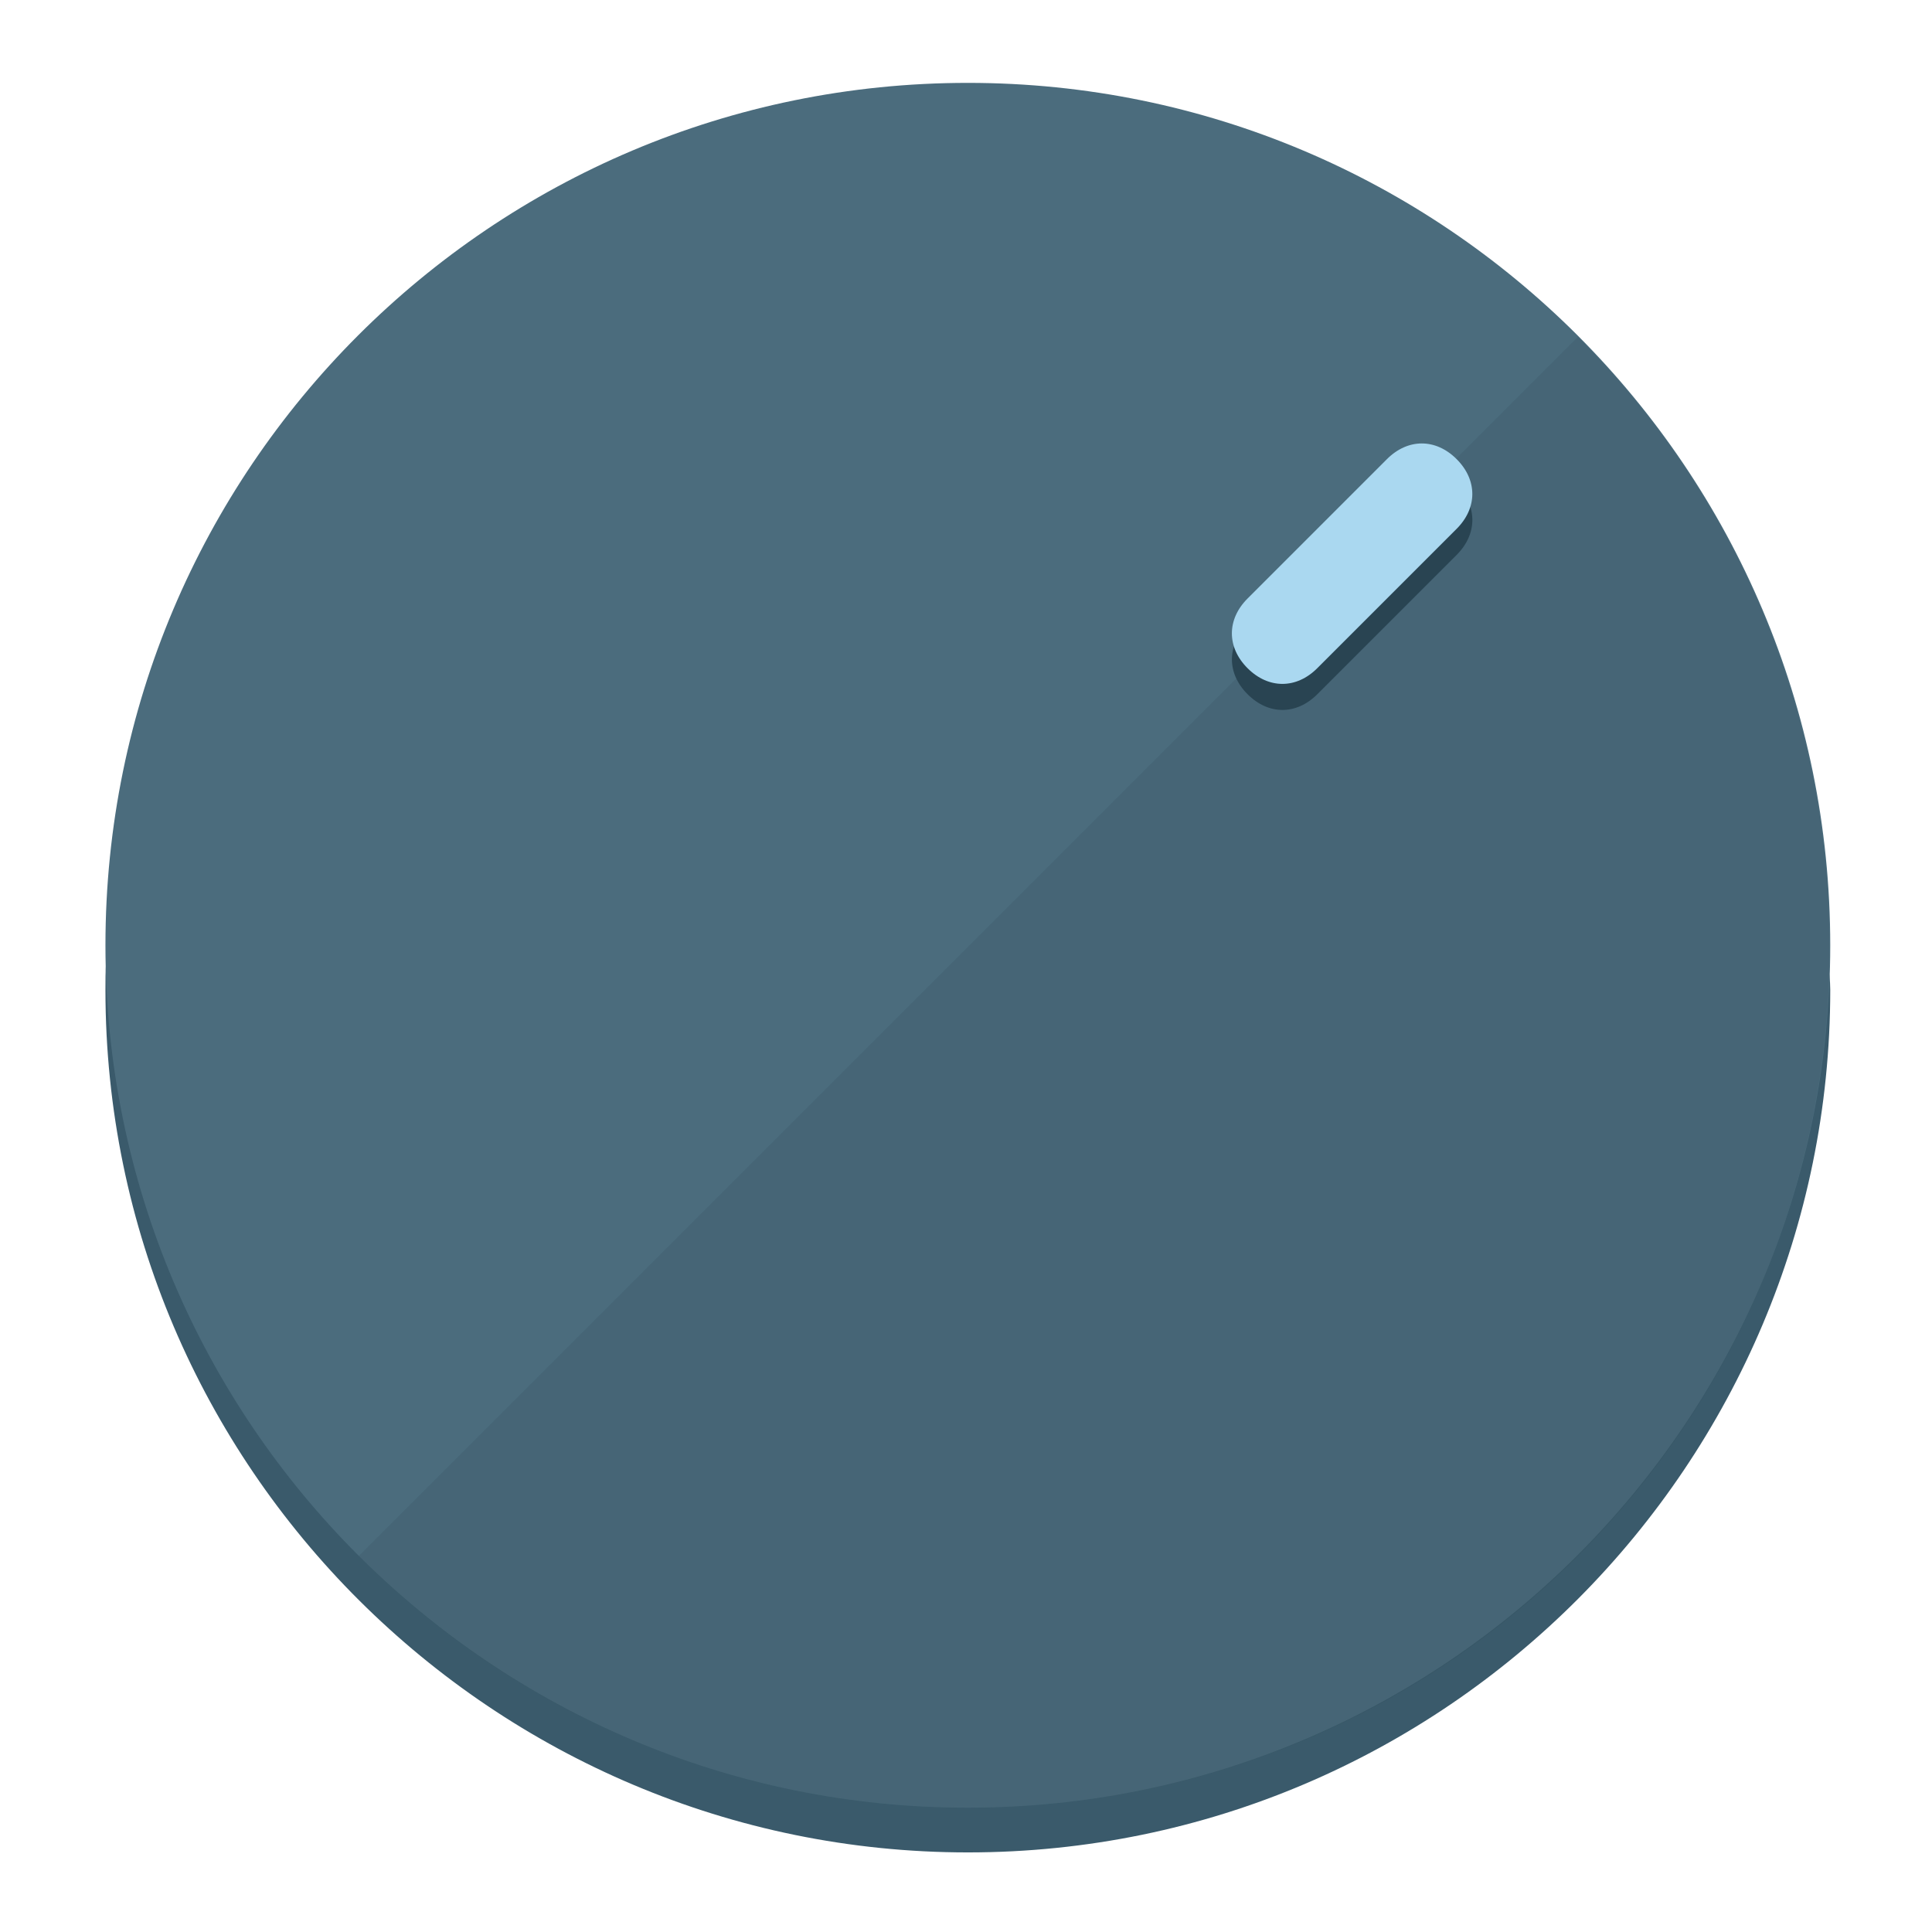
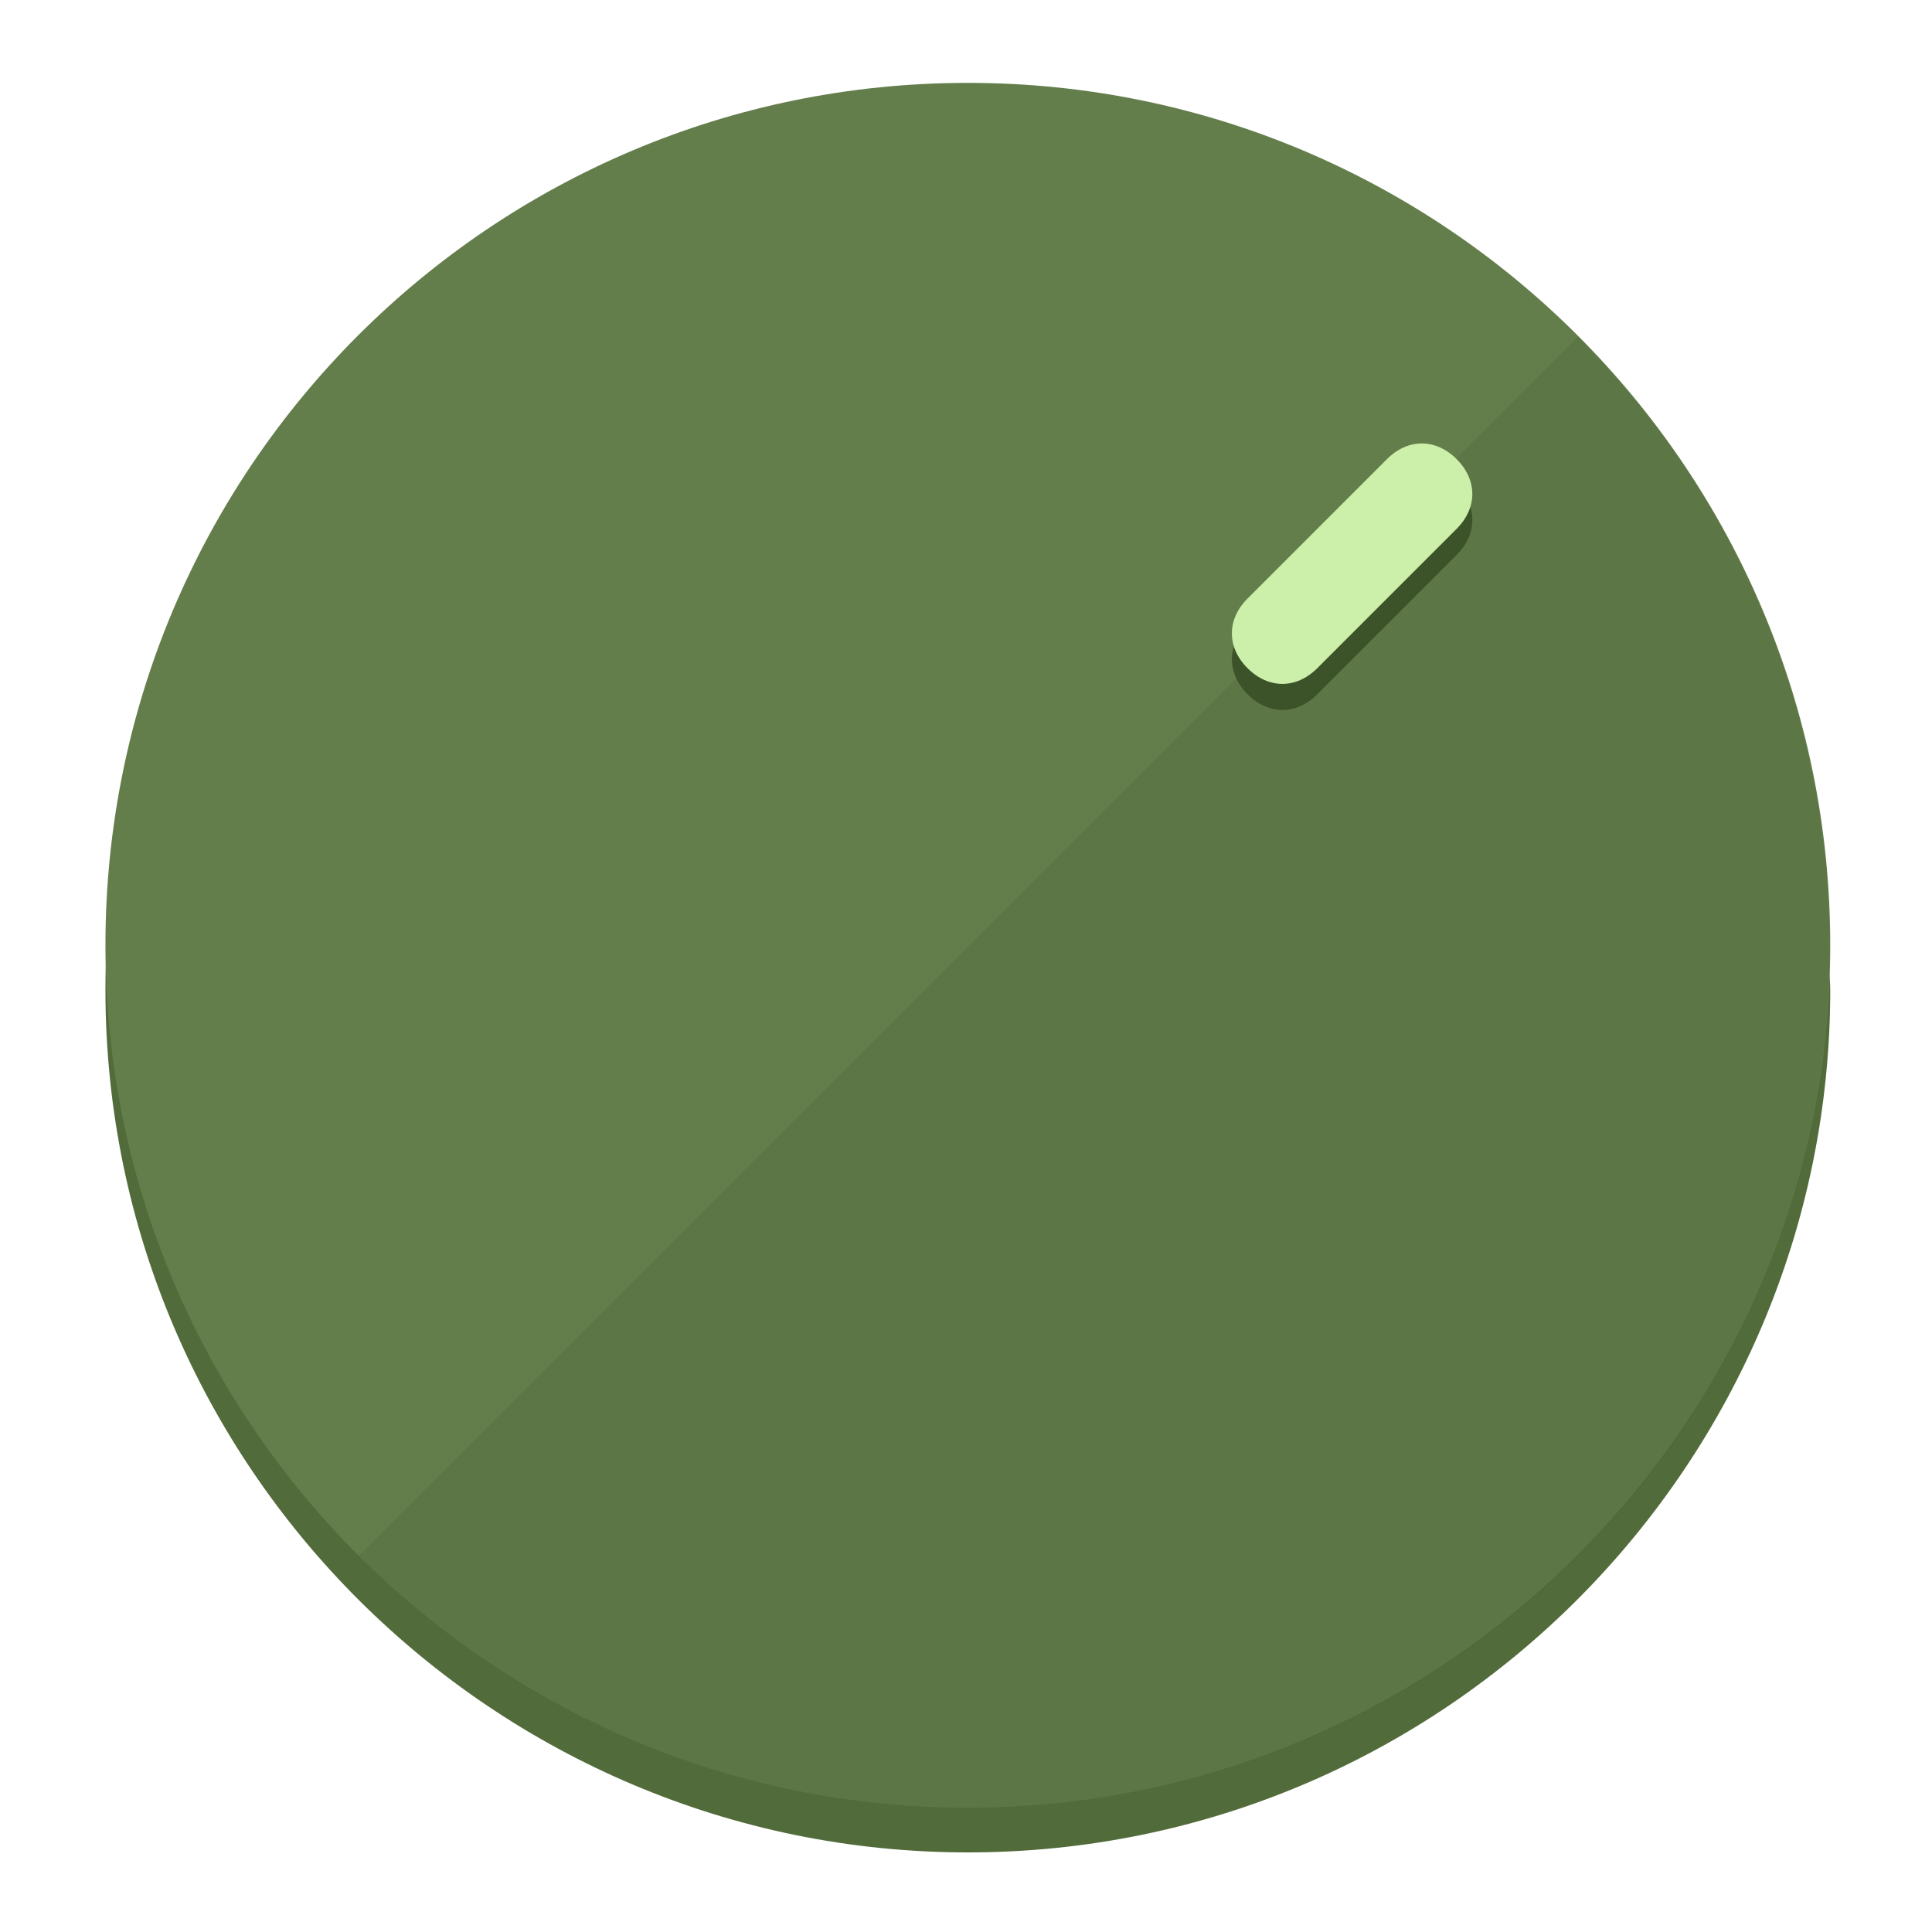
<svg xmlns="http://www.w3.org/2000/svg" height="120px" width="120px" version="1.1" id="Layer_1" viewBox="0 0 496.8 496.8" xml:space="preserve">
  <defs id="defs23" />
  <g id="g3158">
-     <path style="display:inline;fill:#3A5A6B;fill-opacity:1;stroke-width:1.584" d="m 248.875,445.92 c 116.582,0 212.89,-91.238 220.493,-205.286 0,5.069 1.267,8.87 1.267,13.939 0,121.651 -98.842,221.76 -221.76,221.76 -121.651,0 -221.76,-98.842 -221.76,-221.76 0,-5.069 0,-8.87 1.267,-13.939 7.603,114.048 103.91,205.286 220.493,205.286 z" id="path8" />
-     <circle style="display:inline;fill:#4B6C7D;fill-opacity:1;stroke-width:1.584" cx="248.875" cy="243.071" r="221.76" id="circle12" />
-     <path style="display:inline;fill:#294452;fill-opacity:0.154;stroke-width:1.587" d="m 405.744,86.606 c 86.308,86.308 86.308,227.193 0,313.5 -86.308,86.308 -227.193,86.308 -313.5,0" id="path14" />
+     <path style="display:inline;fill:#526B3A;fill-opacity:1;stroke-width:1.584" d="m 248.875,445.92 c 116.582,0 212.89,-91.238 220.493,-205.286 0,5.069 1.267,8.87 1.267,13.939 0,121.651 -98.842,221.76 -221.76,221.76 -121.651,0 -221.76,-98.842 -221.76,-221.76 0,-5.069 0,-8.87 1.267,-13.939 7.603,114.048 103.91,205.286 220.493,205.286 z" id="path8" />
+     <circle style="display:inline;fill:#637D4B;fill-opacity:1;stroke-width:1.584" cx="248.875" cy="243.071" r="221.76" id="circle12" />
+     <path style="display:inline;fill:#3C5229;fill-opacity:0.154;stroke-width:1.587" d="m 405.744,86.606 c 86.308,86.308 86.308,227.193 0,313.5 -86.308,86.308 -227.193,86.308 -313.5,0" id="path14" />
  </g>
  <g id="g3198">
    <circle style="display:none;fill:#000000;fill-opacity:0;stroke-width:1.584" cx="347.932" cy="-3.454" r="221.76" id="circle12-3" transform="rotate(45)" />
-     <path style="display:inline;fill:#294452;fill-opacity:1;stroke-width:1.584" d="m 338.732,178.525 c -5.376,5.376 -12.545,5.376 -17.921,-3e-5 v 0 c -5.376,-5.376 -5.376,-12.545 -1e-5,-17.921 l 35.842,-35.842 c 5.376,-5.376 12.545,-5.376 17.921,2e-5 v 0 c 5.376,5.376 5.376,12.545 0,17.921 z" id="path3789" />
-     <path style="display:inline;fill:#AAD8F0;stroke-width:1.584" d="m 338.722,171.826 c -5.376,5.376 -12.545,5.376 -17.921,-2e-5 v 0 c -5.376,-5.376 -5.376,-12.545 0,-17.921 l 35.842,-35.842 c 5.376,-5.376 12.545,-5.376 17.921,-10e-6 v 0 c 5.376,5.376 5.376,12.545 0,17.921 z" id="path915" />
+     <path style="display:inline;fill:#3C5229;fill-opacity:1;stroke-width:1.584" d="m 338.732,178.525 c -5.376,5.376 -12.545,5.376 -17.921,-3e-5 v 0 c -5.376,-5.376 -5.376,-12.545 -1e-5,-17.921 l 35.842,-35.842 c 5.376,-5.376 12.545,-5.376 17.921,2e-5 v 0 c 5.376,5.376 5.376,12.545 0,17.921 z" id="path3789" />
+     <path style="display:inline;fill:#CCF0AA;stroke-width:1.584" d="m 338.722,171.826 c -5.376,5.376 -12.545,5.376 -17.921,-2e-5 v 0 c -5.376,-5.376 -5.376,-12.545 0,-17.921 l 35.842,-35.842 c 5.376,-5.376 12.545,-5.376 17.921,-10e-6 v 0 c 5.376,5.376 5.376,12.545 0,17.921 z" id="path915" />
  </g>
</svg>
